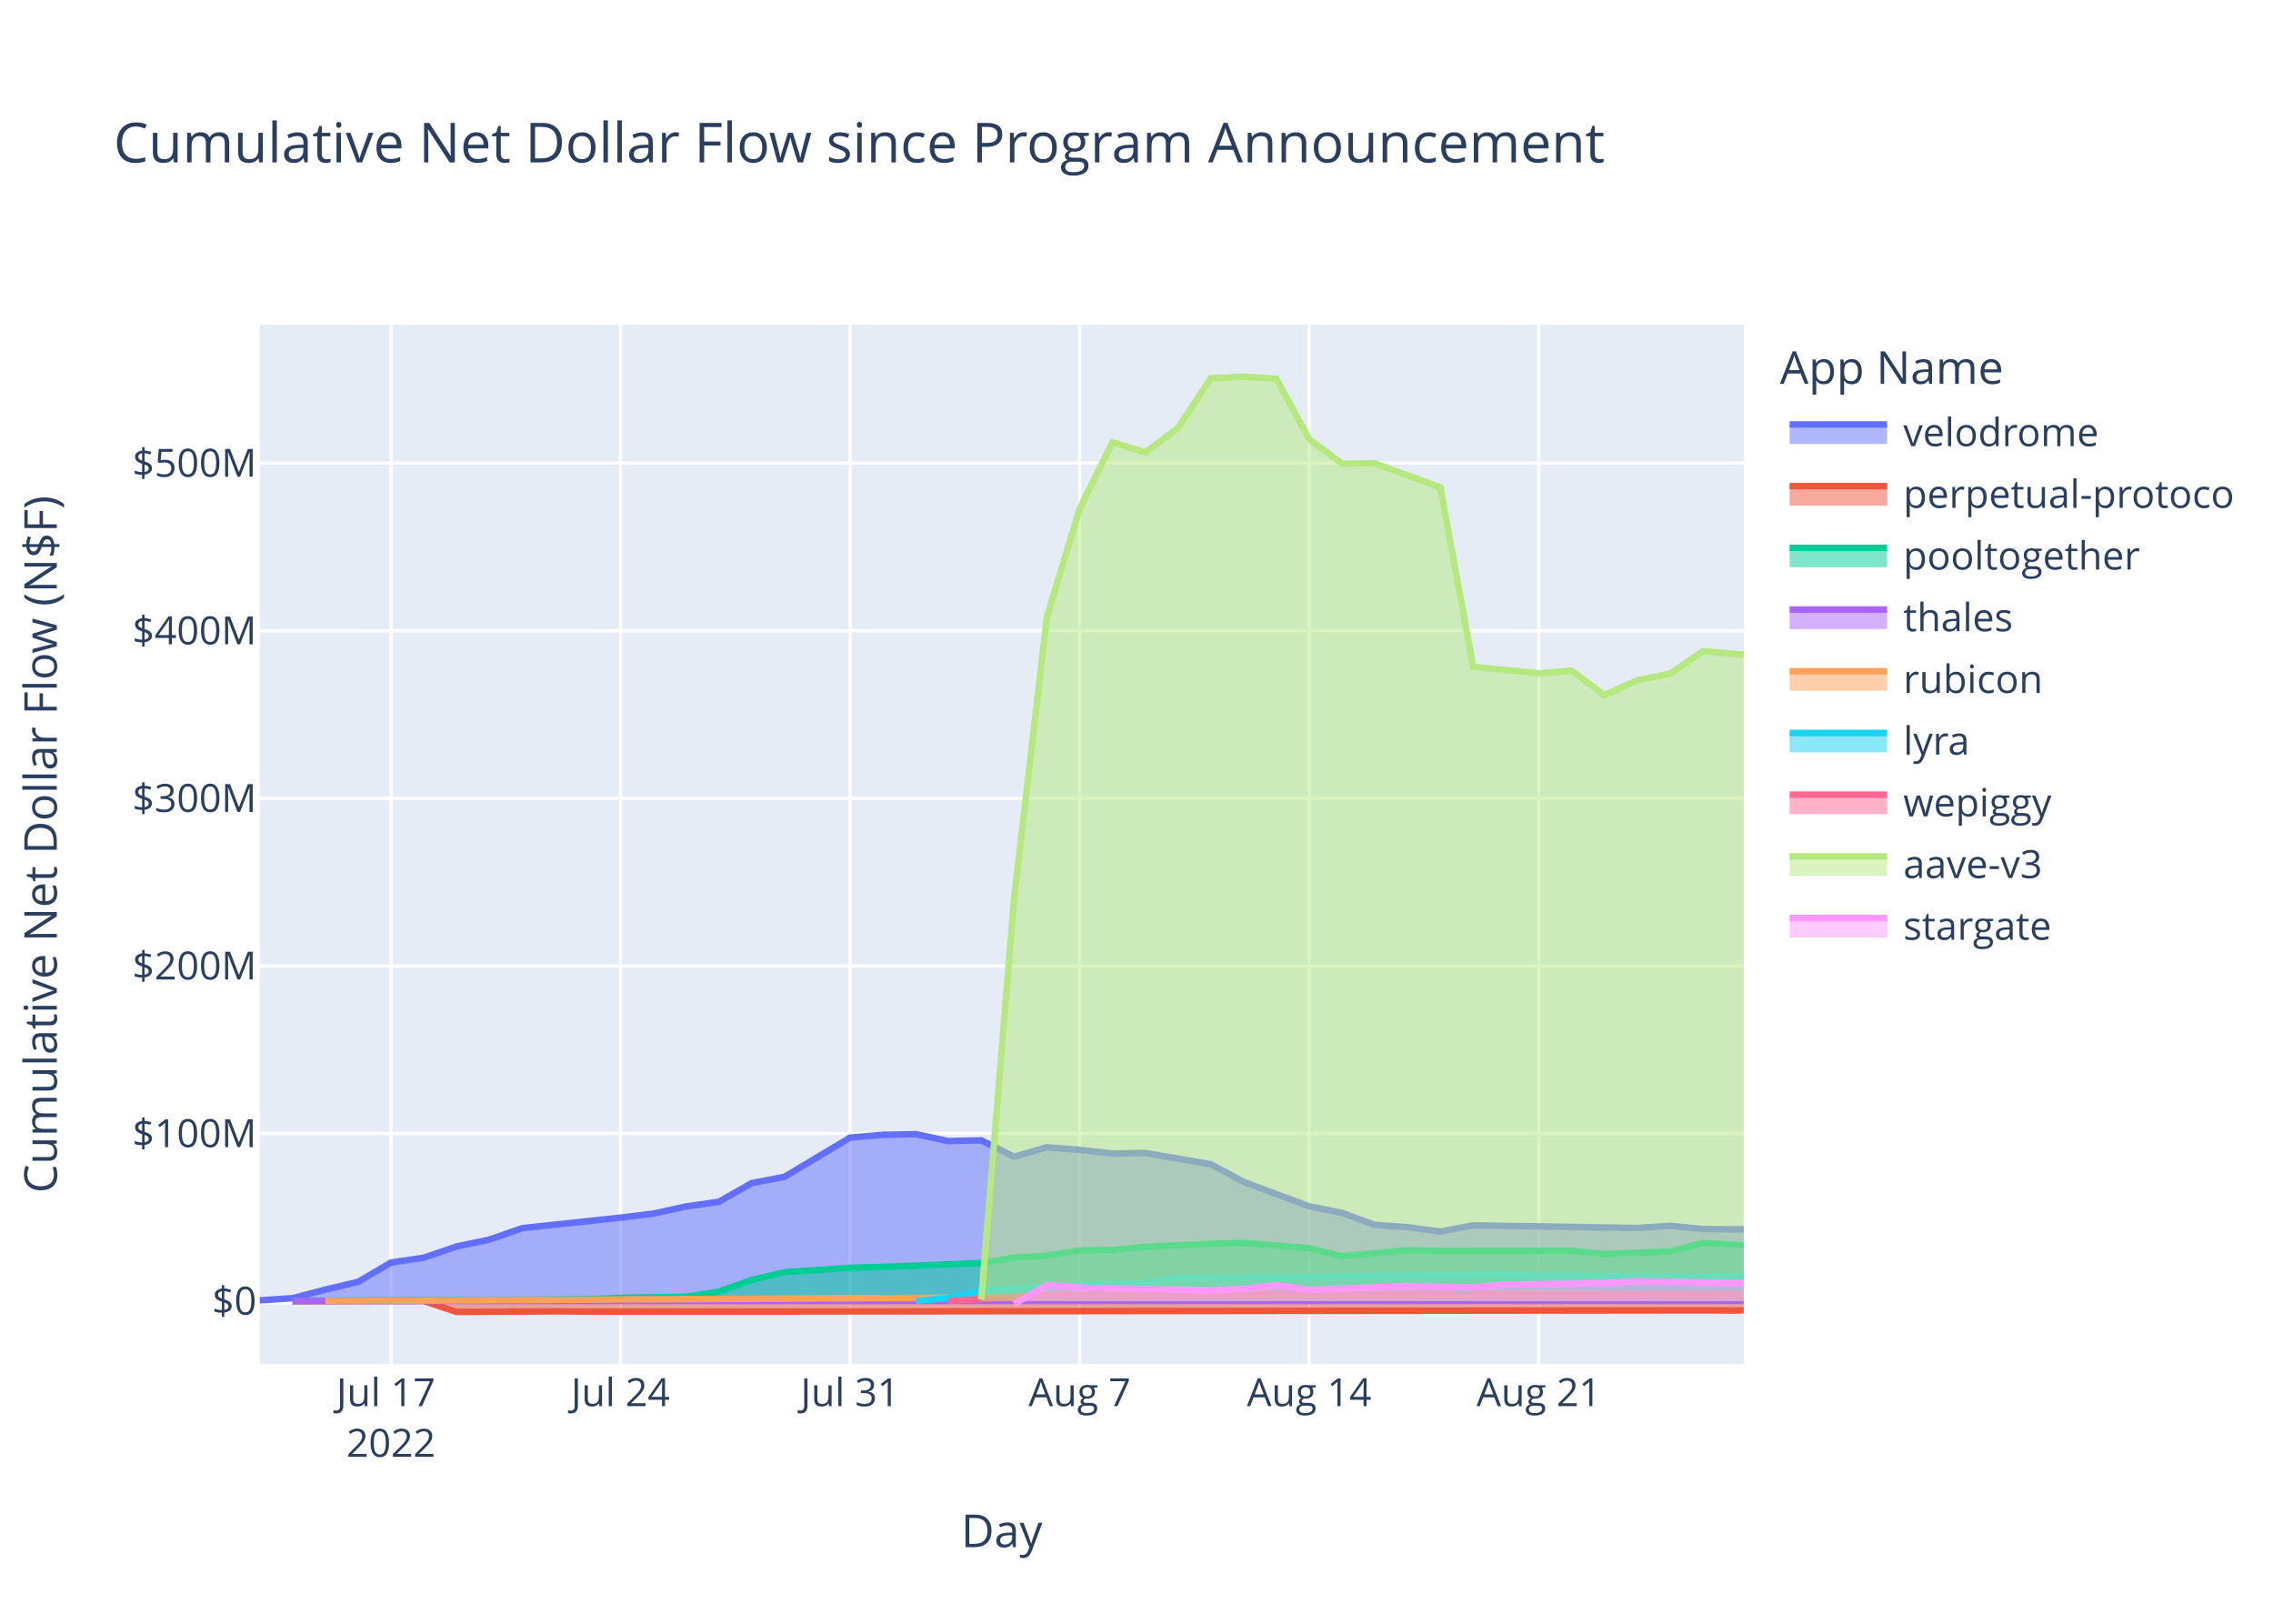
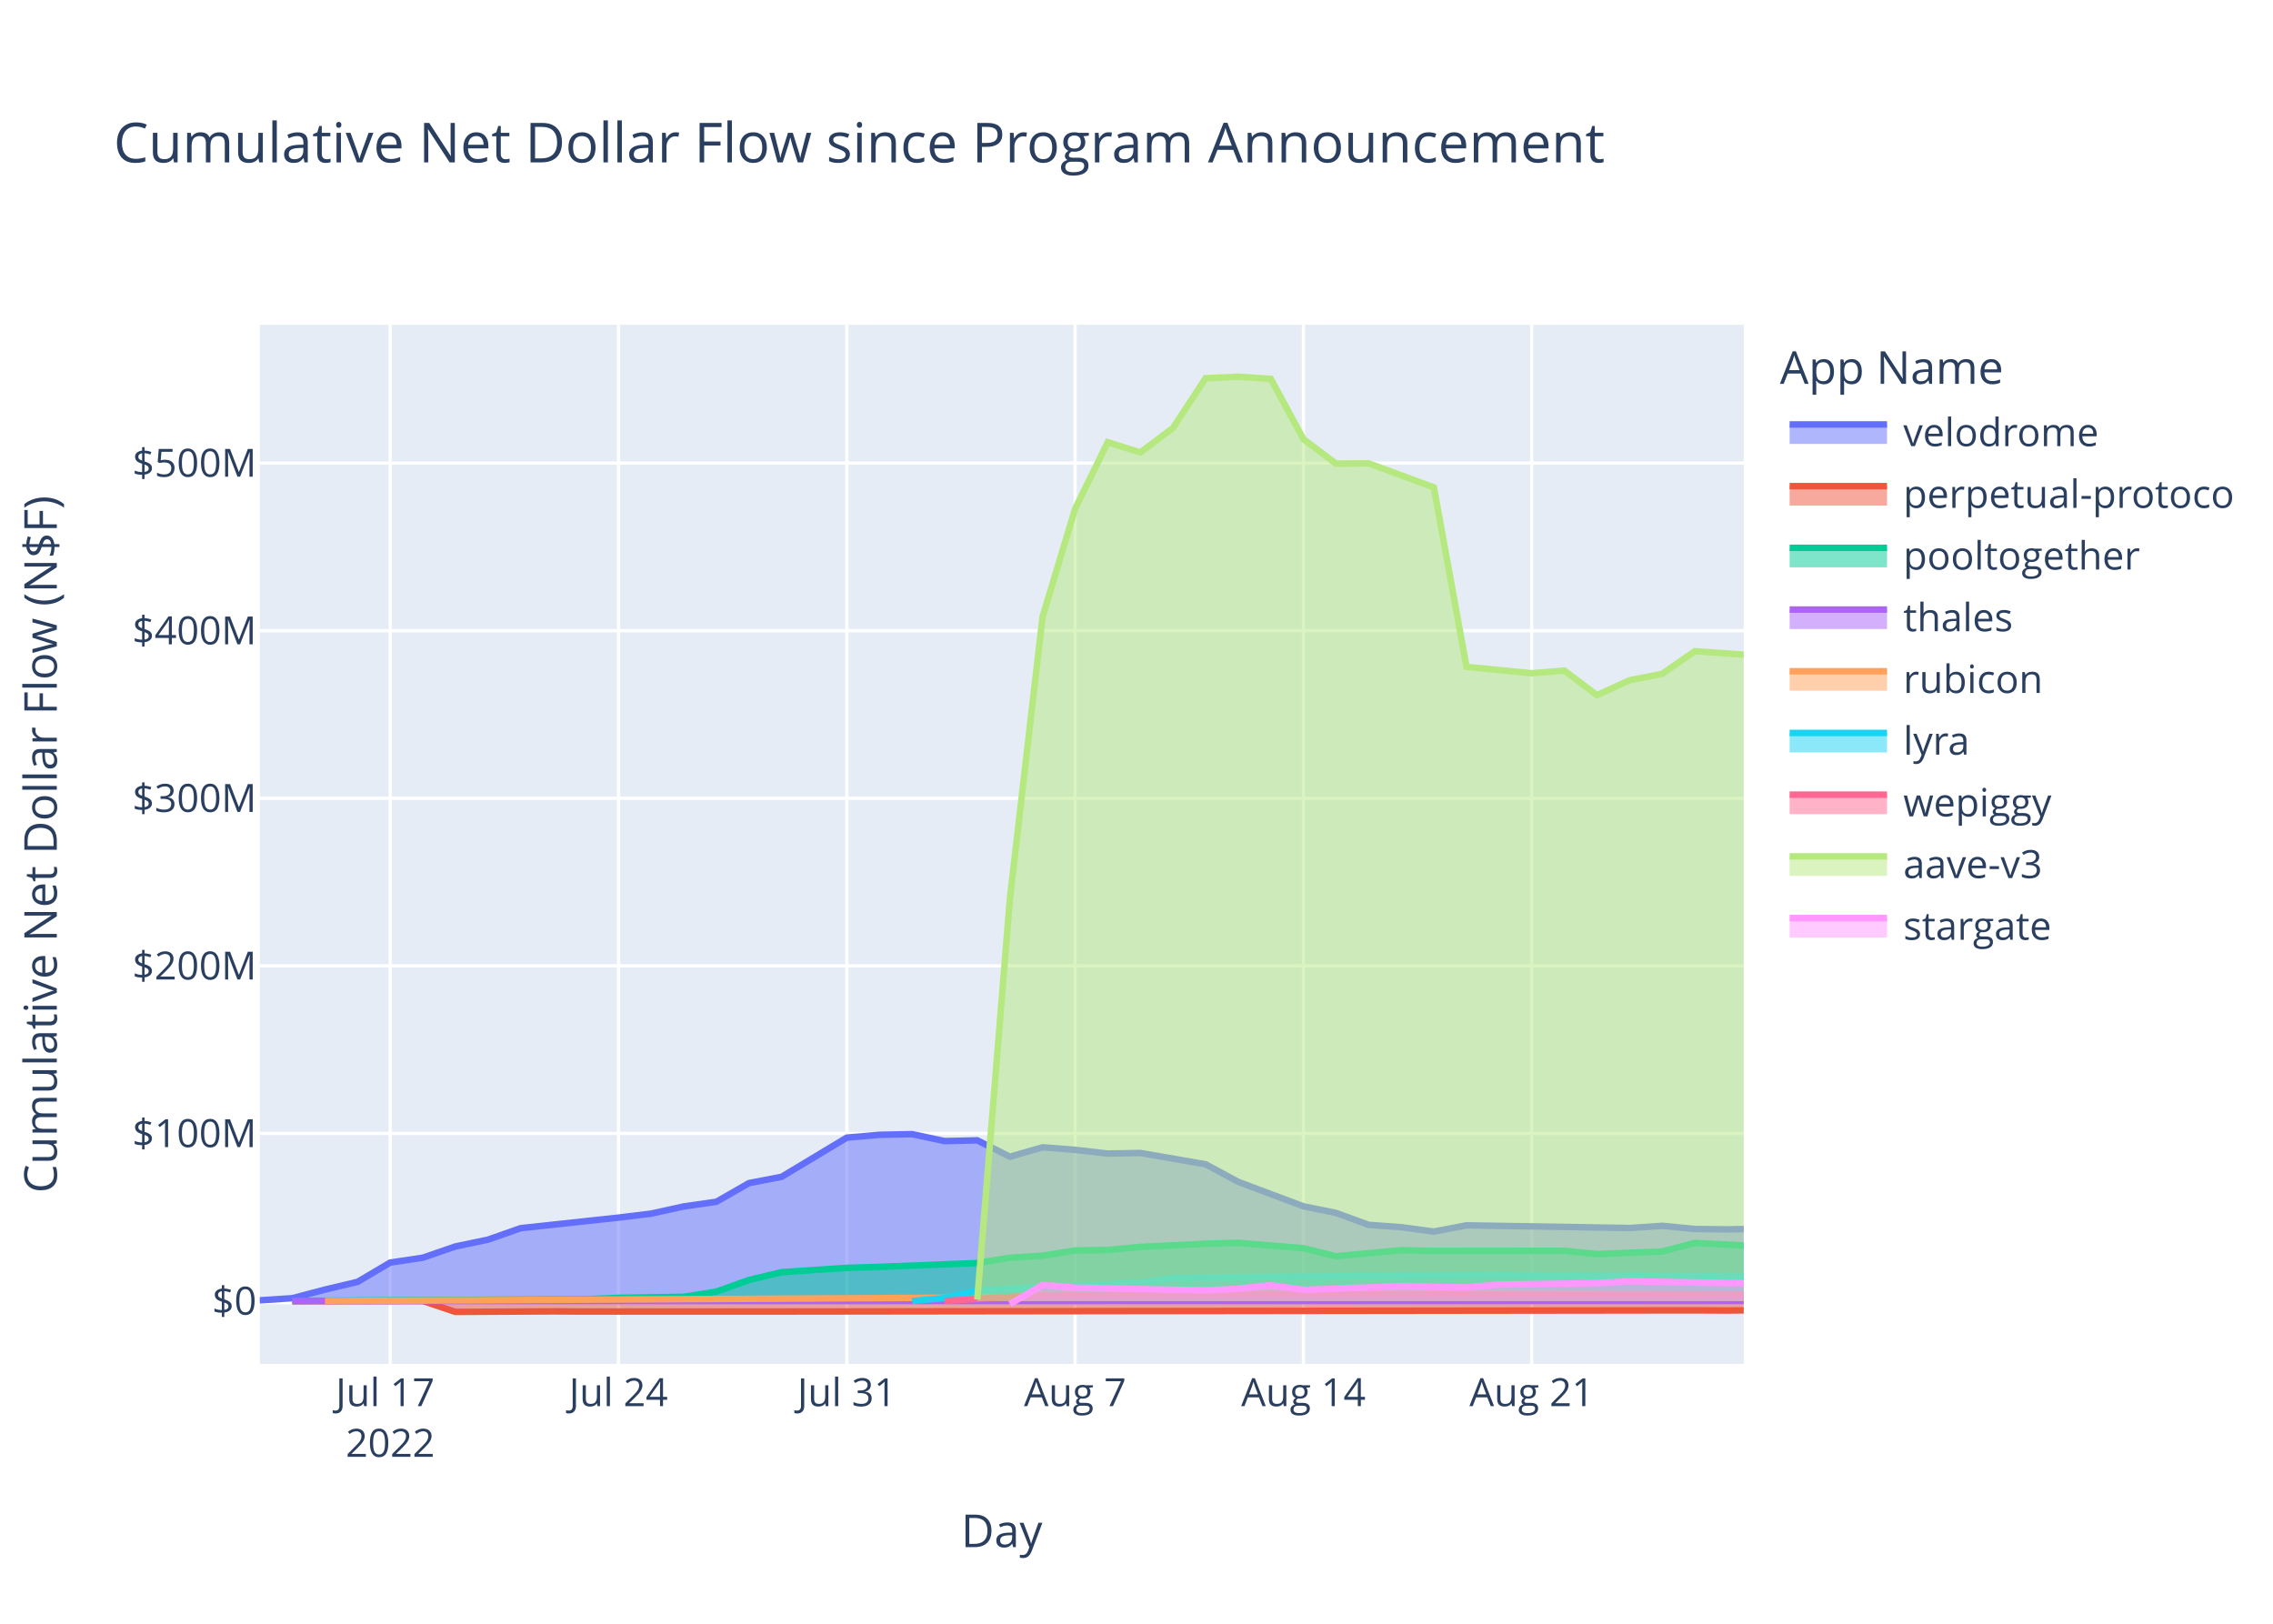
<svg xmlns="http://www.w3.org/2000/svg" class="main-svg" width="700" height="500" style="" viewBox="0 0 700 500">
  <rect x="0" y="0" width="700" height="500" style="fill: rgb(255, 255, 255); fill-opacity: 1;" />
-   <defs id="defs-4aa65b">
+   <defs id="defs-303990">
    <g class="clips">
-       <clipPath id="clip4aa65bxyplot" class="plotclip">
+       <clipPath id="clip303990xyplot" class="plotclip">
        <rect width="457" height="320" />
      </clipPath>
-       <clipPath class="axesclip" id="clip4aa65bx">
+       <clipPath class="axesclip" id="clip303990x">
        <rect x="80" y="0" width="457" height="500" />
      </clipPath>
-       <clipPath class="axesclip" id="clip4aa65by">
+       <clipPath class="axesclip" id="clip303990y">
        <rect x="0" y="100" width="700" height="320" />
      </clipPath>
-       <clipPath class="axesclip" id="clip4aa65bxy">
+       <clipPath class="axesclip" id="clip303990xy">
        <rect x="80" y="100" width="457" height="320" />
      </clipPath>
    </g>
    <g class="gradients" />
    <g class="patterns" />
  </defs>
  <g class="bglayer">
    <rect class="bg" x="80" y="100" width="457" height="320" style="fill: rgb(229, 236, 246); fill-opacity: 1; stroke-width: 0;" />
  </g>
  <g class="layer-below">
    <g class="imagelayer" />
    <g class="shapelayer" />
  </g>
  <g class="cartesianlayer">
    <g class="subplot xy">
      <g class="layer-subplot">
        <g class="shapelayer" />
        <g class="imagelayer" />
      </g>
      <g class="minor-gridlayer">
        <g class="x" />
        <g class="y" />
      </g>
      <g class="gridlayer">
        <g class="x">
-           <path class="xgrid crisp" transform="translate(120.4,0)" d="M0,100v320" style="stroke: rgb(255, 255, 255); stroke-opacity: 1; stroke-width: 1px;" />
-           <path class="xgrid crisp" transform="translate(191.09,0)" d="M0,100v320" style="stroke: rgb(255, 255, 255); stroke-opacity: 1; stroke-width: 1px;" />
-           <path class="xgrid crisp" transform="translate(261.79,0)" d="M0,100v320" style="stroke: rgb(255, 255, 255); stroke-opacity: 1; stroke-width: 1px;" />
-           <path class="xgrid crisp" transform="translate(332.49,0)" d="M0,100v320" style="stroke: rgb(255, 255, 255); stroke-opacity: 1; stroke-width: 1px;" />
-           <path class="xgrid crisp" transform="translate(403.18,0)" d="M0,100v320" style="stroke: rgb(255, 255, 255); stroke-opacity: 1; stroke-width: 1px;" />
-           <path class="xgrid crisp" transform="translate(473.88,0)" d="M0,100v320" style="stroke: rgb(255, 255, 255); stroke-opacity: 1; stroke-width: 1px;" />
+           <path class="xgrid crisp" transform="translate(120.18,0)" d="M0,100v320" style="stroke: rgb(255, 255, 255); stroke-opacity: 1; stroke-width: 1px;" />
+           <path class="xgrid crisp" transform="translate(190.48,0)" d="M0,100v320" style="stroke: rgb(255, 255, 255); stroke-opacity: 1; stroke-width: 1px;" />
+           <path class="xgrid crisp" transform="translate(260.79,0)" d="M0,100v320" style="stroke: rgb(255, 255, 255); stroke-opacity: 1; stroke-width: 1px;" />
+           <path class="xgrid crisp" transform="translate(331.1,0)" d="M0,100v320" style="stroke: rgb(255, 255, 255); stroke-opacity: 1; stroke-width: 1px;" />
+           <path class="xgrid crisp" transform="translate(401.41,0)" d="M0,100v320" style="stroke: rgb(255, 255, 255); stroke-opacity: 1; stroke-width: 1px;" />
+           <path class="xgrid crisp" transform="translate(471.71,0)" d="M0,100v320" style="stroke: rgb(255, 255, 255); stroke-opacity: 1; stroke-width: 1px;" />
        </g>
        <g class="y">
          <path class="ygrid crisp" transform="translate(0,349.03)" d="M80,0h457" style="stroke: rgb(255, 255, 255); stroke-opacity: 1; stroke-width: 1px;" />
          <path class="ygrid crisp" transform="translate(0,297.42)" d="M80,0h457" style="stroke: rgb(255, 255, 255); stroke-opacity: 1; stroke-width: 1px;" />
          <path class="ygrid crisp" transform="translate(0,245.81)" d="M80,0h457" style="stroke: rgb(255, 255, 255); stroke-opacity: 1; stroke-width: 1px;" />
          <path class="ygrid crisp" transform="translate(0,194.21)" d="M80,0h457" style="stroke: rgb(255, 255, 255); stroke-opacity: 1; stroke-width: 1px;" />
          <path class="ygrid crisp" transform="translate(0,142.6)" d="M80,0h457" style="stroke: rgb(255, 255, 255); stroke-opacity: 1; stroke-width: 1px;" />
        </g>
      </g>
      <g class="zerolinelayer">
        <path class="yzl zl crisp" transform="translate(0,400.63)" d="M80,0h457" style="stroke: rgb(255, 255, 255); stroke-opacity: 1; stroke-width: 2px;" />
      </g>
      <path class="xlines-below" />
      <path class="ylines-below" />
      <g class="overlines-below" />
      <g class="xaxislayer-below" />
      <g class="yaxislayer-below" />
      <g class="overaxes-below" />
-       <g class="plot" transform="translate(80,100)" clip-path="url(#clip4aa65bxyplot)">
+       <g class="plot" transform="translate(80,100)" clip-path="url(#clip303990xyplot)">
        <g class="scatterlayer mlayer">
-           <g class="trace scatter tracee5e054" style="stroke-miterlimit: 2;">
-             <g class="fills">
-               <g>
-                 <path class="js-fill" d="M457,300.63L0,300.63L0,300.41L10.1,299.75L20.2,297.1L30.3,294.72L40.4,288.78L50.5,287.28L60.6,283.82L70.7,281.72L80.8,278.19L111.09,274.94L121.19,273.71L131.29,271.5L141.39,270.06L151.49,264.31L161.59,262.38L181.79,250.31L191.89,249.44L201.99,249.24L212.09,251.38L222.19,251.15L232.29,256.19L242.39,253.29L252.49,254.08L262.59,255.22L272.69,255.04L292.88,258.52L302.98,263.93L323.18,271.46L333.28,273.5L343.38,277.17L353.48,277.9L363.58,279.24L373.68,277.32L424.18,278.14L434.28,277.47L444.38,278.45L454.48,278.56L457,278.49" style="fill: rgb(99, 110, 250); fill-opacity: 0.5; stroke-width: 0;" />
-               </g>
-             </g>
-             <g class="errorbars" />
-             <g class="lines">
-               <path class="js-line" d="M0,300.41L10.1,299.75L20.2,297.1L30.3,294.72L40.4,288.78L50.5,287.28L60.6,283.82L70.7,281.72L80.8,278.19L111.09,274.94L121.19,273.71L131.29,271.5L141.39,270.06L151.49,264.31L161.59,262.38L181.79,250.31L191.89,249.44L201.99,249.24L212.09,251.38L222.19,251.15L232.29,256.19L242.39,253.29L252.49,254.08L262.59,255.22L272.69,255.04L292.88,258.52L302.98,263.93L323.18,271.46L333.28,273.5L343.38,277.17L353.48,277.9L363.58,279.24L373.68,277.32L424.18,278.14L434.28,277.47L444.38,278.45L454.48,278.56L457,278.49" style="vector-effect: non-scaling-stroke; fill: none; stroke: rgb(99, 110, 250); stroke-opacity: 1; stroke-width: 2px; opacity: 1;" />
-             </g>
-             <g class="points" />
-             <g class="text" />
-           </g>
-           <g class="trace scatter trace5d4c3f" style="stroke-miterlimit: 2;">
-             <g class="fills">
-               <g>
-                 <path class="js-fill" d="M457,300.63L10.1,300.63L10.1,300.69L50.5,300.61L60.6,303.98L90.9,303.81L100.99,303.87L141.39,303.87L151.49,303.87L444.38,303.5L454.48,303.55L457,303.47" style="fill: rgb(239, 85, 59); fill-opacity: 0.5; stroke-width: 0;" />
-               </g>
-             </g>
-             <g class="errorbars" />
-             <g class="lines">
-               <path class="js-line" d="M10.1,300.69L50.5,300.61L60.6,303.98L90.9,303.81L100.99,303.87L141.39,303.87L151.49,303.87L444.38,303.5L454.48,303.55L457,303.47" style="vector-effect: non-scaling-stroke; fill: none; stroke: rgb(239, 85, 59); stroke-opacity: 1; stroke-width: 2px; opacity: 1;" />
-             </g>
-             <g class="points" />
-             <g class="text" />
-           </g>
-           <g class="trace scatter trace9db308" style="stroke-miterlimit: 2;">
-             <g class="fills">
-               <g>
-                 <path class="js-fill" d="M457,300.63L10.1,300.63L10.1,300.59L100.99,300.07L111.09,299.65L131.29,299.33L141.39,297.72L151.49,294.14L161.59,291.75L181.79,290.41L191.89,290.11L222.19,288.93L232.29,287.28L242.39,286.67L252.49,285.04L262.59,284.91L272.69,283.95L292.88,282.98L302.98,282.7L323.18,284.36L333.28,286.84L353.48,284.97L363.58,285.2L403.98,285.15L414.08,286.16L434.28,285.37L444.38,282.73L457,283.49" style="fill: rgb(0, 204, 150); fill-opacity: 0.5; stroke-width: 0;" />
-               </g>
-             </g>
-             <g class="errorbars" />
-             <g class="lines">
-               <path class="js-line" d="M10.1,300.59L100.99,300.07L111.09,299.65L131.29,299.33L141.39,297.72L151.49,294.14L161.59,291.75L181.79,290.41L191.89,290.11L222.19,288.93L232.29,287.28L242.39,286.67L252.49,285.04L262.59,284.91L272.69,283.95L292.88,282.98L302.98,282.7L323.18,284.36L333.28,286.84L353.48,284.97L363.58,285.2L403.98,285.15L414.08,286.16L434.28,285.37L444.38,282.73L457,283.49" style="vector-effect: non-scaling-stroke; fill: none; stroke: rgb(0, 204, 150); stroke-opacity: 1; stroke-width: 2px; opacity: 1;" />
-             </g>
-             <g class="points" />
-             <g class="text" />
-           </g>
-           <g class="trace scatter trace894d3b" style="stroke-miterlimit: 2;">
-             <g class="fills">
-               <g>
-                 <path class="js-fill" d="M457,300.63L10.1,300.63L10.1,300.64L457,300.61" style="fill: rgb(171, 99, 250); fill-opacity: 0.5; stroke-width: 0;" />
-               </g>
-             </g>
-             <g class="errorbars" />
-             <g class="lines">
-               <path class="js-line" d="M10.1,300.64L457,300.61" style="vector-effect: non-scaling-stroke; fill: none; stroke: rgb(171, 99, 250); stroke-opacity: 1; stroke-width: 2px; opacity: 1;" />
-             </g>
-             <g class="points" />
-             <g class="text" />
-           </g>
-           <g class="trace scatter trace81b16e" style="stroke-miterlimit: 2;">
-             <g class="fills">
-               <g>
-                 <path class="js-fill" d="M457,300.63L20.2,300.63L20.2,300.63L232.29,299.51L242.39,298.15L292.88,297.62L302.98,297.63L457,298.7" style="fill: rgb(255, 161, 90); fill-opacity: 0.5; stroke-width: 0;" />
-               </g>
-             </g>
-             <g class="errorbars" />
-             <g class="lines">
-               <path class="js-line" d="M20.2,300.63L232.29,299.51L242.39,298.15L292.88,297.62L302.98,297.63L457,298.7" style="vector-effect: non-scaling-stroke; fill: none; stroke: rgb(255, 161, 90); stroke-opacity: 1; stroke-width: 2px; opacity: 1;" />
-             </g>
-             <g class="points" />
-             <g class="text" />
-           </g>
-           <g class="trace scatter traced9057c" style="stroke-miterlimit: 2;">
-             <g class="fills">
-               <g>
-                 <path class="js-fill" d="M457,300.63L201.99,300.63L201.99,300.62L212.09,299.68L222.19,297.43L242.39,296.25L252.49,295.89L272.69,294.98L282.78,293.51L383.78,292.5L393.88,292.82L457,293.05" style="fill: rgb(25, 211, 243); fill-opacity: 0.5; stroke-width: 0;" />
-               </g>
-             </g>
-             <g class="errorbars" />
-             <g class="lines">
-               <path class="js-line" d="M201.99,300.62L212.09,299.68L222.19,297.43L242.39,296.25L252.49,295.89L272.69,294.98L282.78,293.51L383.78,292.5L393.88,292.82L457,293.05" style="vector-effect: non-scaling-stroke; fill: none; stroke: rgb(25, 211, 243); stroke-opacity: 1; stroke-width: 2px; opacity: 1;" />
-             </g>
-             <g class="points" />
-             <g class="text" />
-           </g>
-           <g class="trace scatter tracea15e77" style="stroke-miterlimit: 2;">
-             <g class="fills">
-               <g>
-                 <path class="js-fill" d="M456.58,300.63L212.09,300.63L212.09,300.59L232.29,299.39L242.39,298.89L302.98,298.66L313.08,298.57L456.58,298.71" style="fill: rgb(255, 102, 146); fill-opacity: 0.5; stroke-width: 0;" />
-               </g>
-             </g>
-             <g class="errorbars" />
-             <g class="lines">
-               <path class="js-line" d="M212.09,300.59L232.29,299.39L242.39,298.89L302.98,298.66L313.08,298.57L456.58,298.71" style="vector-effect: non-scaling-stroke; fill: none; stroke: rgb(255, 102, 146); stroke-opacity: 1; stroke-width: 2px; opacity: 1;" />
-             </g>
-             <g class="points" />
-             <g class="text" />
-           </g>
-           <g class="trace scatter trace1c283f" style="stroke-miterlimit: 2;">
-             <g class="fills">
-               <g>
-                 <path class="js-fill" d="M457,300.63L222.19,300.63L222.19,300.17L232.29,176.73L242.39,90L252.49,56.63L262.59,36.18L272.69,39.31L282.78,31.77L292.88,16.47L302.98,16L313.08,16.66L323.18,35.21L333.28,42.77L343.38,42.68L363.58,50.09L373.68,105.35L393.88,107.31L403.98,106.49L414.08,114.05L424.18,109.47L434.28,107.49L444.38,100.53L457,101.6" style="fill: rgb(182, 232, 128); fill-opacity: 0.5; stroke-width: 0;" />
-               </g>
-             </g>
-             <g class="errorbars" />
-             <g class="lines">
-               <path class="js-line" d="M222.19,300.17L232.29,176.73L242.39,90L252.49,56.63L262.59,36.18L272.69,39.31L282.78,31.77L292.88,16.47L302.98,16L313.08,16.66L323.18,35.21L333.28,42.77L343.38,42.68L363.58,50.09L373.68,105.35L393.88,107.31L403.98,106.49L414.08,114.05L424.18,109.47L434.28,107.49L444.38,100.53L457,101.6" style="vector-effect: non-scaling-stroke; fill: none; stroke: rgb(182, 232, 128); stroke-opacity: 1; stroke-width: 2px; opacity: 1;" />
-             </g>
-             <g class="points" />
-             <g class="text" />
-           </g>
-           <g class="trace scatter trace49faac" style="stroke-miterlimit: 2;">
-             <g class="fills">
-               <g>
-                 <path class="js-fill" d="M457,300.63L232.29,300.63L232.29,301.57L242.39,295.7L252.49,296.52L292.88,297.36L302.98,296.85L313.08,295.77L323.18,297.18L353.48,296.07L363.58,296.28L373.68,296.43L383.78,295.57L414.08,295.11L424.18,294.55L454.48,295.11L457,295.01" style="fill: rgb(255, 151, 255); fill-opacity: 0.5; stroke-width: 0;" />
-               </g>
-             </g>
-             <g class="errorbars" />
-             <g class="lines">
-               <path class="js-line" d="M232.29,301.57L242.39,295.7L252.49,296.52L292.88,297.36L302.98,296.85L313.08,295.77L323.18,297.18L353.48,296.07L363.58,296.28L373.68,296.43L383.78,295.57L414.08,295.11L424.18,294.55L454.48,295.11L457,295.01" style="vector-effect: non-scaling-stroke; fill: none; stroke: rgb(255, 151, 255); stroke-opacity: 1; stroke-width: 2px; opacity: 1;" />
+           <g class="trace scatter trace17cc9e" style="stroke-miterlimit: 2;">
+             <g class="fills">
+               <g>
+                 <path class="js-fill" d="M457,300.63L0,300.63L0,300.41L10.04,299.75L20.09,297.1L30.13,294.72L40.18,288.78L50.22,287.28L60.26,283.82L70.31,281.72L80.35,278.19L110.48,274.94L120.53,273.71L130.57,271.5L140.62,270.06L150.66,264.31L160.7,262.38L180.79,250.31L190.84,249.44L200.88,249.24L210.92,251.38L220.97,251.15L231.01,256.19L241.06,253.29L251.1,254.08L261.14,255.22L271.19,255.04L291.28,258.52L301.32,263.93L321.41,271.46L331.45,273.5L341.5,277.17L351.54,277.9L361.58,279.24L371.63,277.32L421.85,278.14L431.89,277.47L441.93,278.45L451.98,278.56L457,278.47" style="fill: rgb(99, 110, 250); fill-opacity: 0.5; stroke-width: 0;" />
+               </g>
+             </g>
+             <g class="errorbars" />
+             <g class="lines">
+               <path class="js-line" d="M0,300.41L10.04,299.75L20.09,297.1L30.13,294.72L40.18,288.78L50.22,287.28L60.26,283.82L70.31,281.72L80.35,278.19L110.48,274.94L120.53,273.71L130.57,271.5L140.62,270.06L150.66,264.31L160.7,262.38L180.79,250.31L190.84,249.44L200.88,249.24L210.92,251.38L220.97,251.15L231.01,256.19L241.06,253.29L251.1,254.08L261.14,255.22L271.19,255.04L291.28,258.52L301.32,263.93L321.41,271.46L331.45,273.5L341.5,277.17L351.54,277.9L361.58,279.24L371.63,277.32L421.85,278.14L431.89,277.47L441.93,278.45L451.98,278.56L457,278.47" style="vector-effect: non-scaling-stroke; fill: none; stroke: rgb(99, 110, 250); stroke-opacity: 1; stroke-width: 2px; opacity: 1;" />
+             </g>
+             <g class="points" />
+             <g class="text" />
+           </g>
+           <g class="trace scatter trace072fb7" style="stroke-miterlimit: 2;">
+             <g class="fills">
+               <g>
+                 <path class="js-fill" d="M457,300.63L10.04,300.63L10.04,300.69L50.22,300.61L60.26,303.98L90.4,303.81L100.44,303.87L140.62,303.87L150.66,303.87L441.93,303.5L451.98,303.55L457,303.5" style="fill: rgb(239, 85, 59); fill-opacity: 0.5; stroke-width: 0;" />
+               </g>
+             </g>
+             <g class="errorbars" />
+             <g class="lines">
+               <path class="js-line" d="M10.04,300.69L50.22,300.61L60.26,303.98L90.4,303.81L100.44,303.87L140.62,303.87L150.66,303.87L441.93,303.5L451.98,303.55L457,303.5" style="vector-effect: non-scaling-stroke; fill: none; stroke: rgb(239, 85, 59); stroke-opacity: 1; stroke-width: 2px; opacity: 1;" />
+             </g>
+             <g class="points" />
+             <g class="text" />
+           </g>
+           <g class="trace scatter trace437b32" style="stroke-miterlimit: 2;">
+             <g class="fills">
+               <g>
+                 <path class="js-fill" d="M457,300.63L10.04,300.63L10.04,300.59L100.44,300.07L110.48,299.65L130.57,299.33L140.62,297.72L150.66,294.14L160.7,291.75L180.79,290.41L190.84,290.11L220.97,288.93L231.01,287.28L241.06,286.67L251.1,285.04L261.14,284.91L271.19,283.95L291.28,282.98L301.32,282.7L321.41,284.36L331.45,286.84L351.54,284.97L361.58,285.2L401.76,285.15L411.8,286.16L431.89,285.37L441.93,282.73L457,283.51" style="fill: rgb(0, 204, 150); fill-opacity: 0.5; stroke-width: 0;" />
+               </g>
+             </g>
+             <g class="errorbars" />
+             <g class="lines">
+               <path class="js-line" d="M10.04,300.59L100.44,300.07L110.48,299.65L130.57,299.33L140.62,297.72L150.66,294.14L160.7,291.75L180.79,290.41L190.84,290.11L220.97,288.93L231.01,287.28L241.06,286.67L251.1,285.04L261.14,284.91L271.19,283.95L291.28,282.98L301.32,282.7L321.41,284.36L331.45,286.84L351.54,284.97L361.58,285.2L401.76,285.15L411.8,286.16L431.89,285.37L441.93,282.73L457,283.51" style="vector-effect: non-scaling-stroke; fill: none; stroke: rgb(0, 204, 150); stroke-opacity: 1; stroke-width: 2px; opacity: 1;" />
+             </g>
+             <g class="points" />
+             <g class="text" />
+           </g>
+           <g class="trace scatter tracebe4469" style="stroke-miterlimit: 2;">
+             <g class="fills">
+               <g>
+                 <path class="js-fill" d="M457,300.63L10.04,300.63L10.04,300.64L457,300.61" style="fill: rgb(171, 99, 250); fill-opacity: 0.5; stroke-width: 0;" />
+               </g>
+             </g>
+             <g class="errorbars" />
+             <g class="lines">
+               <path class="js-line" d="M10.04,300.64L457,300.61" style="vector-effect: non-scaling-stroke; fill: none; stroke: rgb(171, 99, 250); stroke-opacity: 1; stroke-width: 2px; opacity: 1;" />
+             </g>
+             <g class="points" />
+             <g class="text" />
+           </g>
+           <g class="trace scatter trace824974" style="stroke-miterlimit: 2;">
+             <g class="fills">
+               <g>
+                 <path class="js-fill" d="M457,300.63L20.09,300.63L20.09,300.63L231.01,299.51L241.06,298.15L291.28,297.62L301.32,297.63L457,298.69" style="fill: rgb(255, 161, 90); fill-opacity: 0.5; stroke-width: 0;" />
+               </g>
+             </g>
+             <g class="errorbars" />
+             <g class="lines">
+               <path class="js-line" d="M20.09,300.63L231.01,299.51L241.06,298.15L291.28,297.62L301.32,297.63L457,298.69" style="vector-effect: non-scaling-stroke; fill: none; stroke: rgb(255, 161, 90); stroke-opacity: 1; stroke-width: 2px; opacity: 1;" />
+             </g>
+             <g class="points" />
+             <g class="text" />
+           </g>
+           <g class="trace scatter traceed2422" style="stroke-miterlimit: 2;">
+             <g class="fills">
+               <g>
+                 <path class="js-fill" d="M457,300.63L200.88,300.63L200.88,300.62L210.92,299.68L220.97,297.43L241.06,296.25L251.1,295.89L271.19,294.98L281.23,293.51L381.67,292.5L391.71,292.82L457,293.07" style="fill: rgb(25, 211, 243); fill-opacity: 0.5; stroke-width: 0;" />
+               </g>
+             </g>
+             <g class="errorbars" />
+             <g class="lines">
+               <path class="js-line" d="M200.88,300.62L210.92,299.68L220.97,297.43L241.06,296.25L251.1,295.89L271.19,294.98L281.23,293.51L381.67,292.5L391.71,292.82L457,293.07" style="vector-effect: non-scaling-stroke; fill: none; stroke: rgb(25, 211, 243); stroke-opacity: 1; stroke-width: 2px; opacity: 1;" />
+             </g>
+             <g class="points" />
+             <g class="text" />
+           </g>
+           <g class="trace scatter trace94d063" style="stroke-miterlimit: 2;">
+             <g class="fills">
+               <g>
+                 <path class="js-fill" d="M457,300.63L210.92,300.63L210.92,300.59L231.01,299.39L241.06,298.89L301.32,298.66L311.36,298.57L457,298.7" style="fill: rgb(255, 102, 146); fill-opacity: 0.5; stroke-width: 0;" />
+               </g>
+             </g>
+             <g class="errorbars" />
+             <g class="lines">
+               <path class="js-line" d="M210.92,300.59L231.01,299.39L241.06,298.89L301.32,298.66L311.36,298.57L457,298.7" style="vector-effect: non-scaling-stroke; fill: none; stroke: rgb(255, 102, 146); stroke-opacity: 1; stroke-width: 2px; opacity: 1;" />
+             </g>
+             <g class="points" />
+             <g class="text" />
+           </g>
+           <g class="trace scatter traceaba410" style="stroke-miterlimit: 2;">
+             <g class="fills">
+               <g>
+                 <path class="js-fill" d="M457,300.63L220.97,300.63L220.97,300.17L231.01,176.73L241.06,90L251.1,56.63L261.14,36.18L271.19,39.31L281.23,31.77L291.28,16.47L301.32,16L311.36,16.66L321.41,35.21L331.45,42.77L341.5,42.68L361.58,50.09L371.63,105.35L391.71,107.31L401.76,106.49L411.8,114.05L421.85,109.47L431.89,107.49L441.93,100.53L457,101.59" style="fill: rgb(182, 232, 128); fill-opacity: 0.5; stroke-width: 0;" />
+               </g>
+             </g>
+             <g class="errorbars" />
+             <g class="lines">
+               <path class="js-line" d="M220.97,300.17L231.01,176.73L241.06,90L251.1,56.63L261.14,36.18L271.19,39.31L281.23,31.77L291.28,16.47L301.32,16L311.36,16.66L321.41,35.21L331.45,42.77L341.5,42.68L361.58,50.09L371.63,105.35L391.71,107.31L401.76,106.49L411.8,114.05L421.85,109.47L431.89,107.49L441.93,100.53L457,101.59" style="vector-effect: non-scaling-stroke; fill: none; stroke: rgb(182, 232, 128); stroke-opacity: 1; stroke-width: 2px; opacity: 1;" />
+             </g>
+             <g class="points" />
+             <g class="text" />
+           </g>
+           <g class="trace scatter trace65417b" style="stroke-miterlimit: 2;">
+             <g class="fills">
+               <g>
+                 <path class="js-fill" d="M457,300.63L231.01,300.63L231.01,301.57L241.06,295.7L251.1,296.52L291.28,297.36L301.32,296.85L311.36,295.77L321.41,297.18L351.54,296.07L361.58,296.28L371.63,296.43L381.67,295.57L411.8,295.11L421.85,294.55L451.98,295.11L457,295.08" style="fill: rgb(255, 151, 255); fill-opacity: 0.5; stroke-width: 0;" />
+               </g>
+             </g>
+             <g class="errorbars" />
+             <g class="lines">
+               <path class="js-line" d="M231.01,301.57L241.06,295.7L251.1,296.52L291.28,297.36L301.32,296.85L311.36,295.77L321.41,297.18L351.54,296.07L361.58,296.28L371.63,296.43L381.67,295.57L411.8,295.11L421.85,294.55L451.98,295.11L457,295.08" style="vector-effect: non-scaling-stroke; fill: none; stroke: rgb(255, 151, 255); stroke-opacity: 1; stroke-width: 2px; opacity: 1;" />
            </g>
            <g class="points" />
            <g class="text" />
          </g>
        </g>
      </g>
      <g class="overplot" />
      <path class="xlines-above crisp" d="M0,0" style="fill: none;" />
      <path class="ylines-above crisp" d="M0,0" style="fill: none;" />
      <g class="overlines-above" />
      <g class="xaxislayer-above">
        <g class="xtick">
-           <text text-anchor="middle" x="0" y="433" transform="translate(120.4,0)" style="font-family: 'Open Sans', verdana, arial, sans-serif; font-size: 12px; fill: rgb(42, 63, 95); fill-opacity: 1; white-space: pre; opacity: 1;">
+           <text text-anchor="middle" x="0" y="433" transform="translate(120.18,0)" style="font-family: 'Open Sans', verdana, arial, sans-serif; font-size: 12px; fill: rgb(42, 63, 95); fill-opacity: 1; white-space: pre; opacity: 1;">
            <tspan class="line" dy="0em" x="0" y="433">Jul 17</tspan>
            <tspan class="line" dy="1.3em" x="0" y="433">2022</tspan>
          </text>
        </g>
        <g class="xtick">
-           <text text-anchor="middle" x="0" y="433" style="font-family: 'Open Sans', verdana, arial, sans-serif; font-size: 12px; fill: rgb(42, 63, 95); fill-opacity: 1; white-space: pre; opacity: 1;" transform="translate(191.09,0)">Jul 24</text>
-         </g>
-         <g class="xtick">
-           <text text-anchor="middle" x="0" y="433" style="font-family: 'Open Sans', verdana, arial, sans-serif; font-size: 12px; fill: rgb(42, 63, 95); fill-opacity: 1; white-space: pre; opacity: 1;" transform="translate(261.79,0)">Jul 31</text>
-         </g>
-         <g class="xtick">
-           <text text-anchor="middle" x="0" y="433" style="font-family: 'Open Sans', verdana, arial, sans-serif; font-size: 12px; fill: rgb(42, 63, 95); fill-opacity: 1; white-space: pre; opacity: 1;" transform="translate(332.49,0)">Aug 7</text>
-         </g>
-         <g class="xtick">
-           <text text-anchor="middle" x="0" y="433" style="font-family: 'Open Sans', verdana, arial, sans-serif; font-size: 12px; fill: rgb(42, 63, 95); fill-opacity: 1; white-space: pre; opacity: 1;" transform="translate(403.18,0)">Aug 14</text>
-         </g>
-         <g class="xtick">
-           <text text-anchor="middle" x="0" y="433" style="font-family: 'Open Sans', verdana, arial, sans-serif; font-size: 12px; fill: rgb(42, 63, 95); fill-opacity: 1; white-space: pre; opacity: 1;" transform="translate(473.88,0)">Aug 21</text>
+           <text text-anchor="middle" x="0" y="433" style="font-family: 'Open Sans', verdana, arial, sans-serif; font-size: 12px; fill: rgb(42, 63, 95); fill-opacity: 1; white-space: pre; opacity: 1;" transform="translate(190.48,0)">Jul 24</text>
+         </g>
+         <g class="xtick">
+           <text text-anchor="middle" x="0" y="433" style="font-family: 'Open Sans', verdana, arial, sans-serif; font-size: 12px; fill: rgb(42, 63, 95); fill-opacity: 1; white-space: pre; opacity: 1;" transform="translate(260.79,0)">Jul 31</text>
+         </g>
+         <g class="xtick">
+           <text text-anchor="middle" x="0" y="433" style="font-family: 'Open Sans', verdana, arial, sans-serif; font-size: 12px; fill: rgb(42, 63, 95); fill-opacity: 1; white-space: pre; opacity: 1;" transform="translate(331.1,0)">Aug 7</text>
+         </g>
+         <g class="xtick">
+           <text text-anchor="middle" x="0" y="433" style="font-family: 'Open Sans', verdana, arial, sans-serif; font-size: 12px; fill: rgb(42, 63, 95); fill-opacity: 1; white-space: pre; opacity: 1;" transform="translate(401.41,0)">Aug 14</text>
+         </g>
+         <g class="xtick">
+           <text text-anchor="middle" x="0" y="433" style="font-family: 'Open Sans', verdana, arial, sans-serif; font-size: 12px; fill: rgb(42, 63, 95); fill-opacity: 1; white-space: pre; opacity: 1;" transform="translate(471.71,0)">Aug 21</text>
        </g>
      </g>
      <g class="yaxislayer-above">
        <g class="ytick">
          <text text-anchor="end" x="79" y="4.2" transform="translate(0,400.63)" style="font-family: 'Open Sans', verdana, arial, sans-serif; font-size: 12px; fill: rgb(42, 63, 95); fill-opacity: 1; white-space: pre; opacity: 1;">$0</text>
        </g>
        <g class="ytick">
          <text text-anchor="end" x="79" y="4.2" style="font-family: 'Open Sans', verdana, arial, sans-serif; font-size: 12px; fill: rgb(42, 63, 95); fill-opacity: 1; white-space: pre; opacity: 1;" transform="translate(0,349.03)">$100M</text>
        </g>
        <g class="ytick">
          <text text-anchor="end" x="79" y="4.2" style="font-family: 'Open Sans', verdana, arial, sans-serif; font-size: 12px; fill: rgb(42, 63, 95); fill-opacity: 1; white-space: pre; opacity: 1;" transform="translate(0,297.42)">$200M</text>
        </g>
        <g class="ytick">
          <text text-anchor="end" x="79" y="4.2" style="font-family: 'Open Sans', verdana, arial, sans-serif; font-size: 12px; fill: rgb(42, 63, 95); fill-opacity: 1; white-space: pre; opacity: 1;" transform="translate(0,245.81)">$300M</text>
        </g>
        <g class="ytick">
          <text text-anchor="end" x="79" y="4.2" style="font-family: 'Open Sans', verdana, arial, sans-serif; font-size: 12px; fill: rgb(42, 63, 95); fill-opacity: 1; white-space: pre; opacity: 1;" transform="translate(0,194.21)">$400M</text>
        </g>
        <g class="ytick">
          <text text-anchor="end" x="79" y="4.2" style="font-family: 'Open Sans', verdana, arial, sans-serif; font-size: 12px; fill: rgb(42, 63, 95); fill-opacity: 1; white-space: pre; opacity: 1;" transform="translate(0,142.6)">$500M</text>
        </g>
      </g>
      <g class="overaxes-above" />
    </g>
  </g>
  <g class="polarlayer" />
  <g class="smithlayer" />
  <g class="ternarylayer" />
  <g class="geolayer" />
  <g class="funnelarealayer" />
  <g class="pielayer" />
  <g class="iciclelayer" />
  <g class="treemaplayer" />
  <g class="sunburstlayer" />
  <g class="glimages" />
-   <defs id="topdefs-4aa65b">
+   <defs id="topdefs-303990">
    <g class="clips" />
-     <clipPath id="legend4aa65b">
+     <clipPath id="legend303990">
      <rect width="142" height="200" x="0" y="0" />
    </clipPath>
  </defs>
  <g class="layer-above">
    <g class="imagelayer" />
    <g class="shapelayer" />
  </g>
  <g class="infolayer">
    <g class="legend" pointer-events="all" transform="translate(546.14,100)">
      <rect class="bg" shape-rendering="crispEdges" width="142" height="200" x="0" y="0" style="stroke: rgb(68, 68, 68); stroke-opacity: 1; fill: rgb(255, 255, 255); fill-opacity: 1; stroke-width: 0px;" />
-       <g class="scrollbox" transform="" clip-path="url(#legend4aa65b)">
+       <g class="scrollbox" transform="" clip-path="url(#legend303990)">
        <text class="legendtitletext" text-anchor="start" x="2" y="18.2" style="font-family: 'Open Sans', verdana, arial, sans-serif; font-size: 14px; fill: rgb(42, 63, 95); fill-opacity: 1; white-space: pre;">App Name</text>
        <g class="groups">
          <g class="traces" transform="translate(0,32.7)" style="opacity: 1;">
            <text class="legendtext" text-anchor="start" x="40" y="4.68" style="font-family: 'Open Sans', verdana, arial, sans-serif; font-size: 12px; fill: rgb(42, 63, 95); fill-opacity: 1; white-space: pre;">velodrome</text>
            <g class="layers">
              <g class="legendfill">
                <path class="js-fill" d="M5,-2h30v6h-30z" style="stroke-width: 0; fill: rgb(99, 110, 250); fill-opacity: 0.5;" />
              </g>
              <g class="legendlines">
                <path class="js-line" d="M5,-2h30" style="fill: none; stroke: rgb(99, 110, 250); stroke-opacity: 1; stroke-width: 2px;" />
              </g>
              <g class="legendsymbols">
                <g class="legendpoints" />
              </g>
            </g>
            <rect class="legendtoggle" x="0" y="-9.5" width="136.734" height="19" style="fill: rgb(0, 0, 0); fill-opacity: 0;" />
          </g>
          <g class="traces" transform="translate(0,51.7)" style="opacity: 1;">
            <text class="legendtext" text-anchor="start" x="40" y="4.68" style="font-family: 'Open Sans', verdana, arial, sans-serif; font-size: 12px; fill: rgb(42, 63, 95); fill-opacity: 1; white-space: pre;">perpetual-protocol</text>
            <g class="layers">
              <g class="legendfill">
                <path class="js-fill" d="M5,-2h30v6h-30z" style="stroke-width: 0; fill: rgb(239, 85, 59); fill-opacity: 0.5;" />
              </g>
              <g class="legendlines">
                <path class="js-line" d="M5,-2h30" style="fill: none; stroke: rgb(239, 85, 59); stroke-opacity: 1; stroke-width: 2px;" />
              </g>
              <g class="legendsymbols">
                <g class="legendpoints" />
              </g>
            </g>
            <rect class="legendtoggle" x="0" y="-9.5" width="136.734" height="19" style="fill: rgb(0, 0, 0); fill-opacity: 0;" />
          </g>
          <g class="traces" transform="translate(0,70.7)" style="opacity: 1;">
            <text class="legendtext" text-anchor="start" x="40" y="4.68" style="font-family: 'Open Sans', verdana, arial, sans-serif; font-size: 12px; fill: rgb(42, 63, 95); fill-opacity: 1; white-space: pre;">pooltogether</text>
            <g class="layers">
              <g class="legendfill">
                <path class="js-fill" d="M5,-2h30v6h-30z" style="stroke-width: 0; fill: rgb(0, 204, 150); fill-opacity: 0.5;" />
              </g>
              <g class="legendlines">
                <path class="js-line" d="M5,-2h30" style="fill: none; stroke: rgb(0, 204, 150); stroke-opacity: 1; stroke-width: 2px;" />
              </g>
              <g class="legendsymbols">
                <g class="legendpoints" />
              </g>
            </g>
            <rect class="legendtoggle" x="0" y="-9.5" width="136.734" height="19" style="fill: rgb(0, 0, 0); fill-opacity: 0;" />
          </g>
          <g class="traces" transform="translate(0,89.7)" style="opacity: 1;">
            <text class="legendtext" text-anchor="start" x="40" y="4.68" style="font-family: 'Open Sans', verdana, arial, sans-serif; font-size: 12px; fill: rgb(42, 63, 95); fill-opacity: 1; white-space: pre;">thales</text>
            <g class="layers">
              <g class="legendfill">
                <path class="js-fill" d="M5,-2h30v6h-30z" style="stroke-width: 0; fill: rgb(171, 99, 250); fill-opacity: 0.5;" />
              </g>
              <g class="legendlines">
                <path class="js-line" d="M5,-2h30" style="fill: none; stroke: rgb(171, 99, 250); stroke-opacity: 1; stroke-width: 2px;" />
              </g>
              <g class="legendsymbols">
                <g class="legendpoints" />
              </g>
            </g>
            <rect class="legendtoggle" x="0" y="-9.5" width="136.734" height="19" style="fill: rgb(0, 0, 0); fill-opacity: 0;" />
          </g>
          <g class="traces" transform="translate(0,108.7)" style="opacity: 1;">
            <text class="legendtext" text-anchor="start" x="40" y="4.68" style="font-family: 'Open Sans', verdana, arial, sans-serif; font-size: 12px; fill: rgb(42, 63, 95); fill-opacity: 1; white-space: pre;">rubicon</text>
            <g class="layers">
              <g class="legendfill">
                <path class="js-fill" d="M5,-2h30v6h-30z" style="stroke-width: 0; fill: rgb(255, 161, 90); fill-opacity: 0.5;" />
              </g>
              <g class="legendlines">
                <path class="js-line" d="M5,-2h30" style="fill: none; stroke: rgb(255, 161, 90); stroke-opacity: 1; stroke-width: 2px;" />
              </g>
              <g class="legendsymbols">
                <g class="legendpoints" />
              </g>
            </g>
            <rect class="legendtoggle" x="0" y="-9.5" width="136.734" height="19" style="fill: rgb(0, 0, 0); fill-opacity: 0;" />
          </g>
          <g class="traces" transform="translate(0,127.7)" style="opacity: 1;">
            <text class="legendtext" text-anchor="start" x="40" y="4.68" style="font-family: 'Open Sans', verdana, arial, sans-serif; font-size: 12px; fill: rgb(42, 63, 95); fill-opacity: 1; white-space: pre;">lyra</text>
            <g class="layers">
              <g class="legendfill">
                <path class="js-fill" d="M5,-2h30v6h-30z" style="stroke-width: 0; fill: rgb(25, 211, 243); fill-opacity: 0.5;" />
              </g>
              <g class="legendlines">
                <path class="js-line" d="M5,-2h30" style="fill: none; stroke: rgb(25, 211, 243); stroke-opacity: 1; stroke-width: 2px;" />
              </g>
              <g class="legendsymbols">
                <g class="legendpoints" />
              </g>
            </g>
            <rect class="legendtoggle" x="0" y="-9.5" width="136.734" height="19" style="fill: rgb(0, 0, 0); fill-opacity: 0;" />
          </g>
          <g class="traces" transform="translate(0,146.7)" style="opacity: 1;">
            <text class="legendtext" text-anchor="start" x="40" y="4.68" style="font-family: 'Open Sans', verdana, arial, sans-serif; font-size: 12px; fill: rgb(42, 63, 95); fill-opacity: 1; white-space: pre;">wepiggy</text>
            <g class="layers">
              <g class="legendfill">
                <path class="js-fill" d="M5,-2h30v6h-30z" style="stroke-width: 0; fill: rgb(255, 102, 146); fill-opacity: 0.5;" />
              </g>
              <g class="legendlines">
                <path class="js-line" d="M5,-2h30" style="fill: none; stroke: rgb(255, 102, 146); stroke-opacity: 1; stroke-width: 2px;" />
              </g>
              <g class="legendsymbols">
                <g class="legendpoints" />
              </g>
            </g>
            <rect class="legendtoggle" x="0" y="-9.5" width="136.734" height="19" style="fill: rgb(0, 0, 0); fill-opacity: 0;" />
          </g>
          <g class="traces" transform="translate(0,165.7)" style="opacity: 1;">
            <text class="legendtext" text-anchor="start" x="40" y="4.68" style="font-family: 'Open Sans', verdana, arial, sans-serif; font-size: 12px; fill: rgb(42, 63, 95); fill-opacity: 1; white-space: pre;">aave-v3</text>
            <g class="layers">
              <g class="legendfill">
                <path class="js-fill" d="M5,-2h30v6h-30z" style="stroke-width: 0; fill: rgb(182, 232, 128); fill-opacity: 0.5;" />
              </g>
              <g class="legendlines">
                <path class="js-line" d="M5,-2h30" style="fill: none; stroke: rgb(182, 232, 128); stroke-opacity: 1; stroke-width: 2px;" />
              </g>
              <g class="legendsymbols">
                <g class="legendpoints" />
              </g>
            </g>
            <rect class="legendtoggle" x="0" y="-9.5" width="136.734" height="19" style="fill: rgb(0, 0, 0); fill-opacity: 0;" />
          </g>
          <g class="traces" transform="translate(0,184.7)" style="opacity: 1;">
            <text class="legendtext" text-anchor="start" x="40" y="4.68" style="font-family: 'Open Sans', verdana, arial, sans-serif; font-size: 12px; fill: rgb(42, 63, 95); fill-opacity: 1; white-space: pre;">stargate</text>
            <g class="layers">
              <g class="legendfill">
                <path class="js-fill" d="M5,-2h30v6h-30z" style="stroke-width: 0; fill: rgb(255, 151, 255); fill-opacity: 0.5;" />
              </g>
              <g class="legendlines">
                <path class="js-line" d="M5,-2h30" style="fill: none; stroke: rgb(255, 151, 255); stroke-opacity: 1; stroke-width: 2px;" />
              </g>
              <g class="legendsymbols">
                <g class="legendpoints" />
              </g>
            </g>
            <rect class="legendtoggle" x="0" y="-9.5" width="136.734" height="19" style="fill: rgb(0, 0, 0); fill-opacity: 0;" />
          </g>
        </g>
      </g>
      <rect class="scrollbar" rx="20" ry="3" width="0" height="0" x="0" y="0" style="fill: rgb(128, 139, 164); fill-opacity: 1;" />
    </g>
    <g class="g-gtitle">
      <text class="gtitle" x="35" y="50" text-anchor="start" dy="0em" style="font-family: 'Open Sans', verdana, arial, sans-serif; font-size: 17px; fill: rgb(42, 63, 95); opacity: 1; font-weight: normal; white-space: pre;">Cumulative Net Dollar Flow since Program Announcement</text>
    </g>
    <g class="g-xtitle">
      <text class="xtitle" x="308.5" y="476.409" text-anchor="middle" style="font-family: 'Open Sans', verdana, arial, sans-serif; font-size: 14px; fill: rgb(42, 63, 95); opacity: 1; font-weight: normal; white-space: pre;">Day</text>
    </g>
    <g class="g-ytitle">
      <text class="ytitle" transform="rotate(-90,17.49688,260)" x="17.497" y="260" text-anchor="middle" style="font-family: 'Open Sans', verdana, arial, sans-serif; font-size: 14px; fill: rgb(42, 63, 95); opacity: 1; font-weight: normal; white-space: pre;">Cumulative Net Dollar Flow (N$F)</text>
    </g>
  </g>
</svg>
